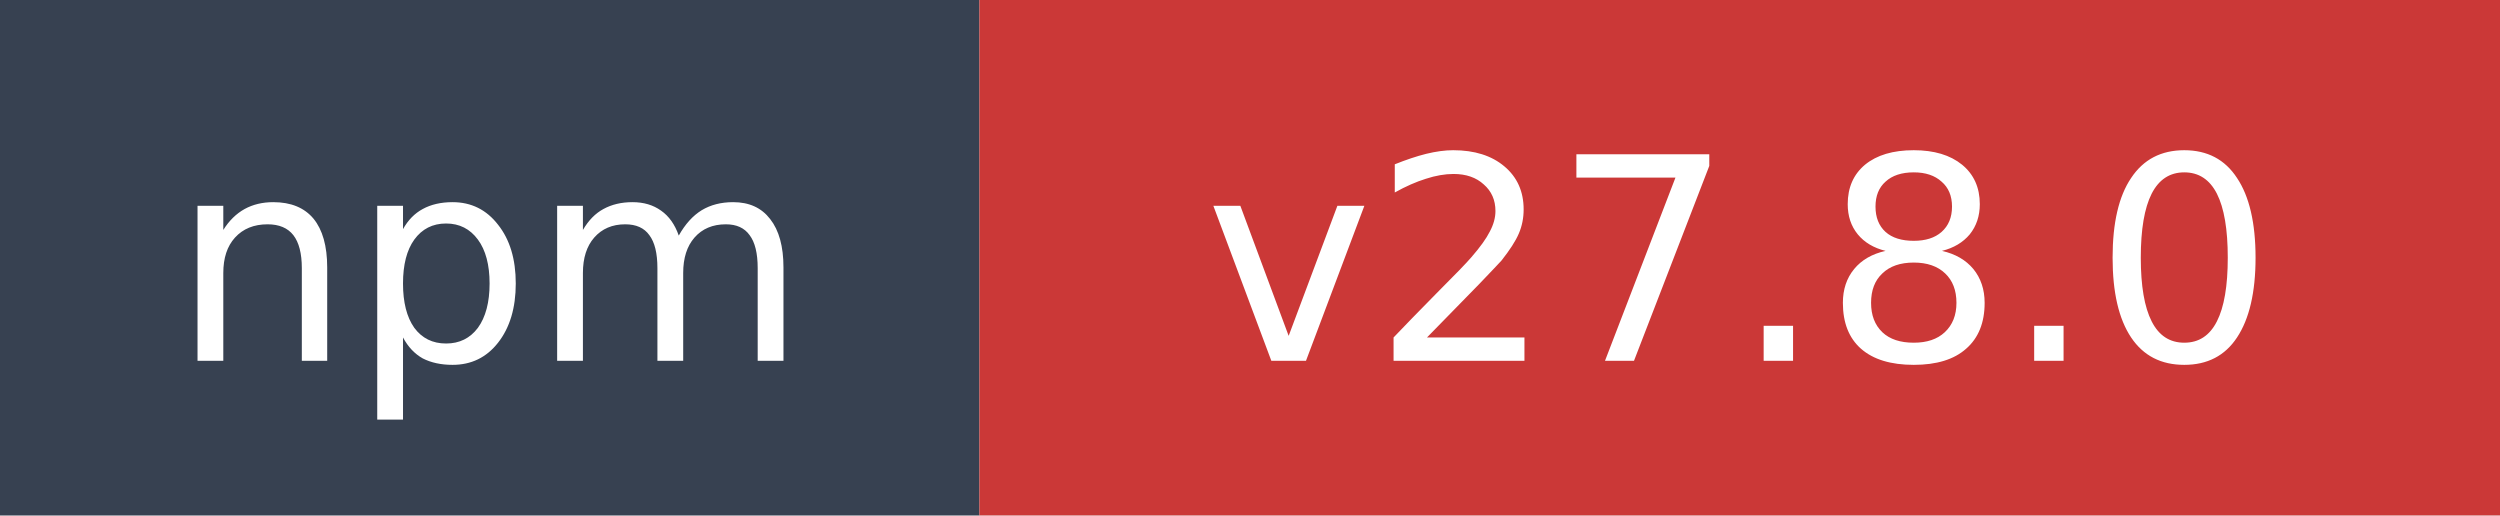
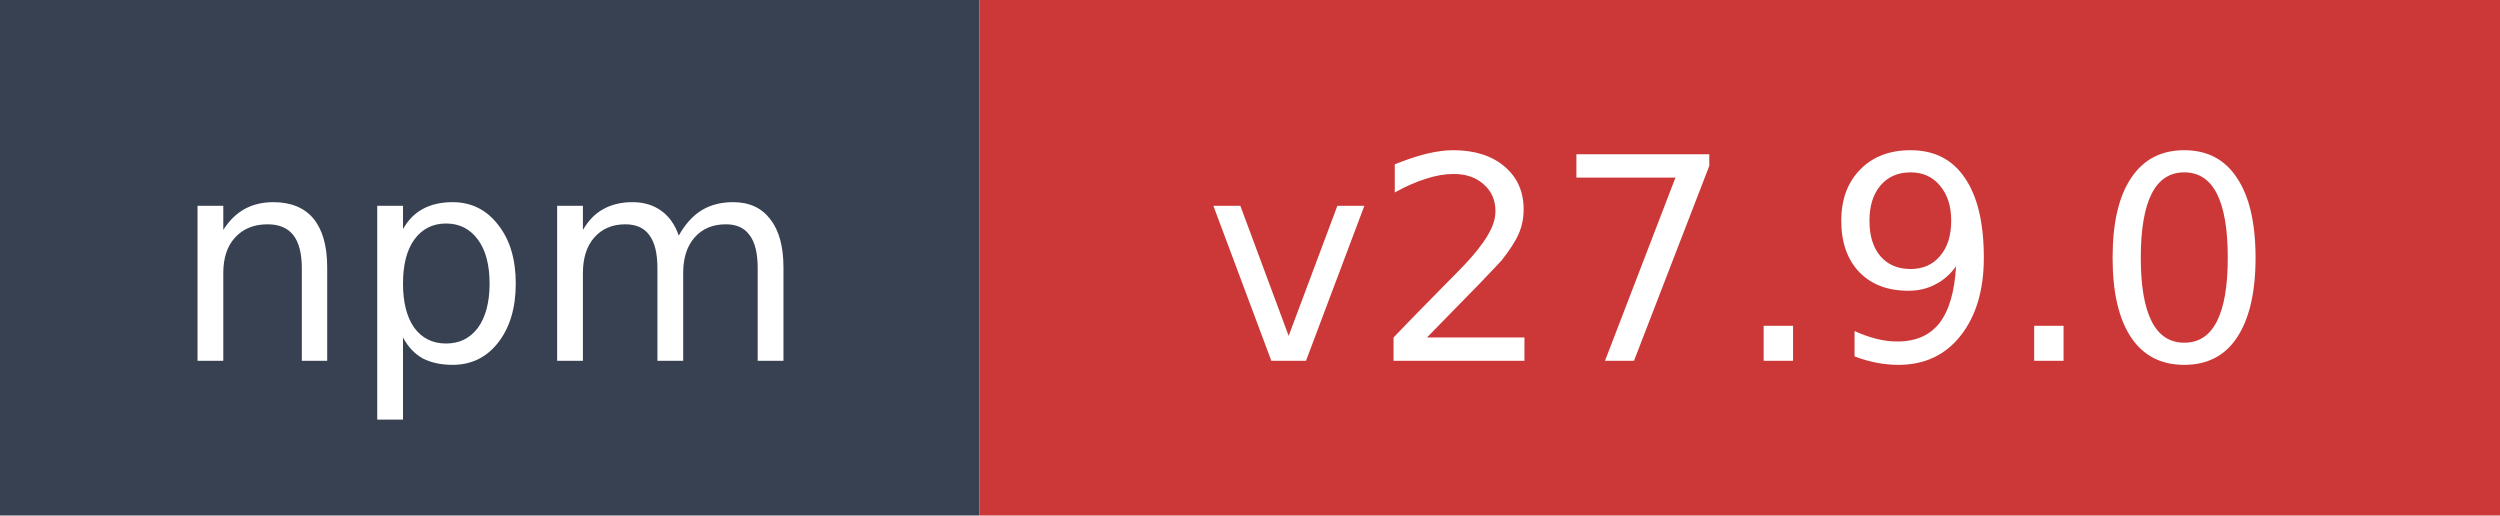
- <svg xmlns="http://www.w3.org/2000/svg" width="97" height="20" role="img" aria-label="npm: v27.8.0">
+ <svg xmlns="http://www.w3.org/2000/svg" width="97" height="20" role="img" aria-label="npm: v27.9.0">
  <rect width="38" height="20" fill="#374151" />
  <rect x="38" width="59" height="20" fill="#cb3837" />
  <text x="19" y="14" fill="#ffffff" font-family="Verdana,Geneva,DejaVu Sans,sans-serif" font-size="11" text-anchor="middle">npm</text>
-   <text x="67.5" y="14" fill="#ffffff" font-family="Verdana,Geneva,DejaVu Sans,sans-serif" font-size="11" text-anchor="middle">v27.8.0</text>
+   <text x="67.5" y="14" fill="#ffffff" font-family="Verdana,Geneva,DejaVu Sans,sans-serif" font-size="11" text-anchor="middle">v27.9.0</text>
</svg>
